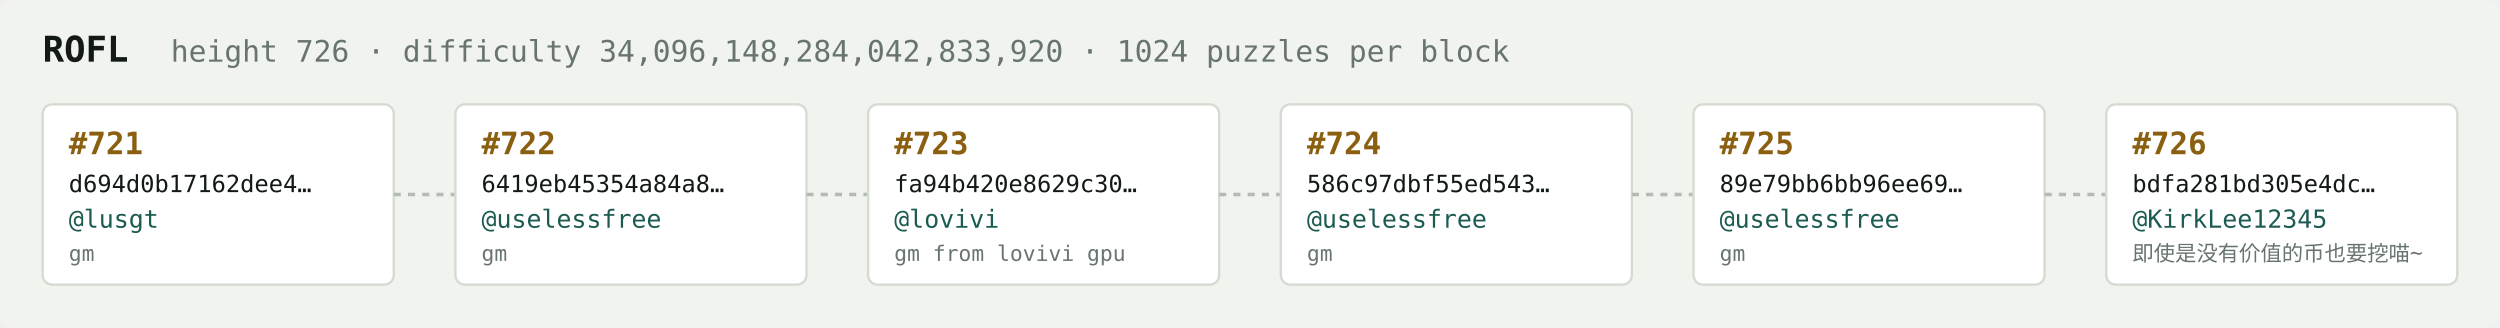
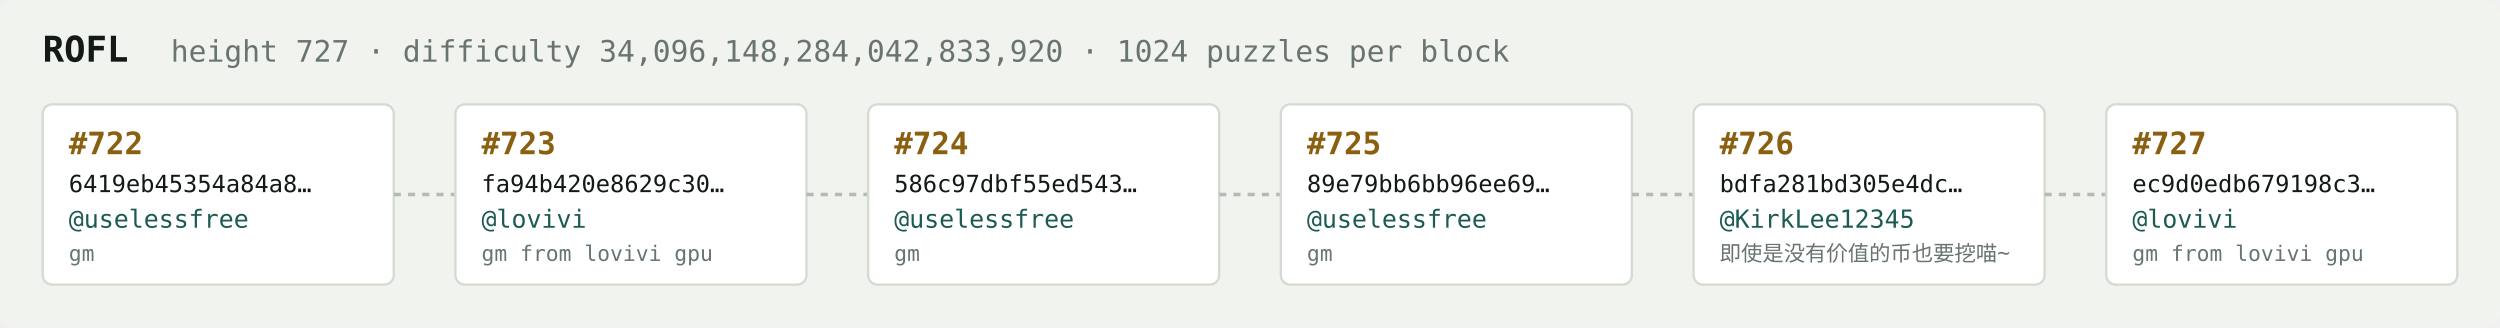
<svg xmlns="http://www.w3.org/2000/svg" width="1054" height="138" viewBox="0 0 1054 138" font-family="ui-monospace,SFMono-Regular,Menlo,monospace">
  <rect fill="#f1f3ef" width="1054" height="138" rx="6" />
  <text x="18" y="26" fill="#121916" font-size="15" font-weight="700">ROFL</text>
-   <text x="72" y="26" fill="#68746e" font-size="12.5">height 726 · difficulty 34,096,148,284,042,833,920 · 1024 puzzles per block</text>
+   <text x="72" y="26" fill="#68746e" font-size="12.5">height 727 · difficulty 34,096,148,284,042,833,920 · 1024 puzzles per block</text>
  <rect x="18" y="44" width="148" height="76" rx="4" fill="#ffffff" stroke="#d5dbd2" stroke-width="1" />
-   <text x="29" y="65" fill="#8a5f10" font-size="13" font-weight="700">#721</text>
-   <text x="29" y="81" fill="#121916" font-size="10">d694d0b17162dee4…</text>
-   <text x="29" y="96" fill="#1c5b52" font-size="10.5">@lusgt</text>
+   <text x="29" y="65" fill="#8a5f10" font-size="13" font-weight="700">#722</text>
+   <text x="29" y="81" fill="#121916" font-size="10">6419eb45354a84a8…</text>
+   <text x="29" y="96" fill="#1c5b52" font-size="10.5">@uselessfree</text>
  <text x="29" y="110" fill="#68746e" font-size="9">gm</text>
  <line x1="166" y1="82.0" x2="192" y2="82.0" stroke="#b3bcb4" stroke-width="1.5" stroke-dasharray="3 3" />
  <rect x="192" y="44" width="148" height="76" rx="4" fill="#ffffff" stroke="#d5dbd2" stroke-width="1" />
-   <text x="203" y="65" fill="#8a5f10" font-size="13" font-weight="700">#722</text>
-   <text x="203" y="81" fill="#121916" font-size="10">6419eb45354a84a8…</text>
-   <text x="203" y="96" fill="#1c5b52" font-size="10.5">@uselessfree</text>
-   <text x="203" y="110" fill="#68746e" font-size="9">gm</text>
+   <text x="203" y="65" fill="#8a5f10" font-size="13" font-weight="700">#723</text>
+   <text x="203" y="81" fill="#121916" font-size="10">fa94b420e8629c30…</text>
+   <text x="203" y="96" fill="#1c5b52" font-size="10.5">@lovivi</text>
+   <text x="203" y="110" fill="#68746e" font-size="9">gm from lovivi gpu</text>
  <line x1="340" y1="82.0" x2="366" y2="82.0" stroke="#b3bcb4" stroke-width="1.5" stroke-dasharray="3 3" />
  <rect x="366" y="44" width="148" height="76" rx="4" fill="#ffffff" stroke="#d5dbd2" stroke-width="1" />
-   <text x="377" y="65" fill="#8a5f10" font-size="13" font-weight="700">#723</text>
-   <text x="377" y="81" fill="#121916" font-size="10">fa94b420e8629c30…</text>
-   <text x="377" y="96" fill="#1c5b52" font-size="10.5">@lovivi</text>
-   <text x="377" y="110" fill="#68746e" font-size="9">gm from lovivi gpu</text>
+   <text x="377" y="65" fill="#8a5f10" font-size="13" font-weight="700">#724</text>
+   <text x="377" y="81" fill="#121916" font-size="10">586c97dbf55ed543…</text>
+   <text x="377" y="96" fill="#1c5b52" font-size="10.5">@uselessfree</text>
+   <text x="377" y="110" fill="#68746e" font-size="9">gm</text>
  <line x1="514" y1="82.0" x2="540" y2="82.0" stroke="#b3bcb4" stroke-width="1.5" stroke-dasharray="3 3" />
  <rect x="540" y="44" width="148" height="76" rx="4" fill="#ffffff" stroke="#d5dbd2" stroke-width="1" />
-   <text x="551" y="65" fill="#8a5f10" font-size="13" font-weight="700">#724</text>
-   <text x="551" y="81" fill="#121916" font-size="10">586c97dbf55ed543…</text>
+   <text x="551" y="65" fill="#8a5f10" font-size="13" font-weight="700">#725</text>
+   <text x="551" y="81" fill="#121916" font-size="10">89e79bb6bb96ee69…</text>
  <text x="551" y="96" fill="#1c5b52" font-size="10.5">@uselessfree</text>
  <text x="551" y="110" fill="#68746e" font-size="9">gm</text>
  <line x1="688" y1="82.0" x2="714" y2="82.0" stroke="#b3bcb4" stroke-width="1.5" stroke-dasharray="3 3" />
  <rect x="714" y="44" width="148" height="76" rx="4" fill="#ffffff" stroke="#d5dbd2" stroke-width="1" />
-   <text x="725" y="65" fill="#8a5f10" font-size="13" font-weight="700">#725</text>
-   <text x="725" y="81" fill="#121916" font-size="10">89e79bb6bb96ee69…</text>
-   <text x="725" y="96" fill="#1c5b52" font-size="10.5">@uselessfree</text>
-   <text x="725" y="110" fill="#68746e" font-size="9">gm</text>
+   <text x="725" y="65" fill="#8a5f10" font-size="13" font-weight="700">#726</text>
+   <text x="725" y="81" fill="#121916" font-size="10">bdfa281bd305e4dc…</text>
+   <text x="725" y="96" fill="#1c5b52" font-size="10.5">@KirkLee12345</text>
+   <text x="725" y="110" fill="#68746e" font-size="9">即使是没有价值的币也要挖喵~</text>
  <line x1="862" y1="82.0" x2="888" y2="82.0" stroke="#b3bcb4" stroke-width="1.5" stroke-dasharray="3 3" />
  <rect x="888" y="44" width="148" height="76" rx="4" fill="#ffffff" stroke="#d5dbd2" stroke-width="1" />
-   <text x="899" y="65" fill="#8a5f10" font-size="13" font-weight="700">#726</text>
-   <text x="899" y="81" fill="#121916" font-size="10">bdfa281bd305e4dc…</text>
-   <text x="899" y="96" fill="#1c5b52" font-size="10.5">@KirkLee12345</text>
-   <text x="899" y="110" fill="#68746e" font-size="9">即使是没有价值的币也要挖喵~</text>
+   <text x="899" y="65" fill="#8a5f10" font-size="13" font-weight="700">#727</text>
+   <text x="899" y="81" fill="#121916" font-size="10">ec9d0edb679198c3…</text>
+   <text x="899" y="96" fill="#1c5b52" font-size="10.5">@lovivi</text>
+   <text x="899" y="110" fill="#68746e" font-size="9">gm from lovivi gpu</text>
</svg>
